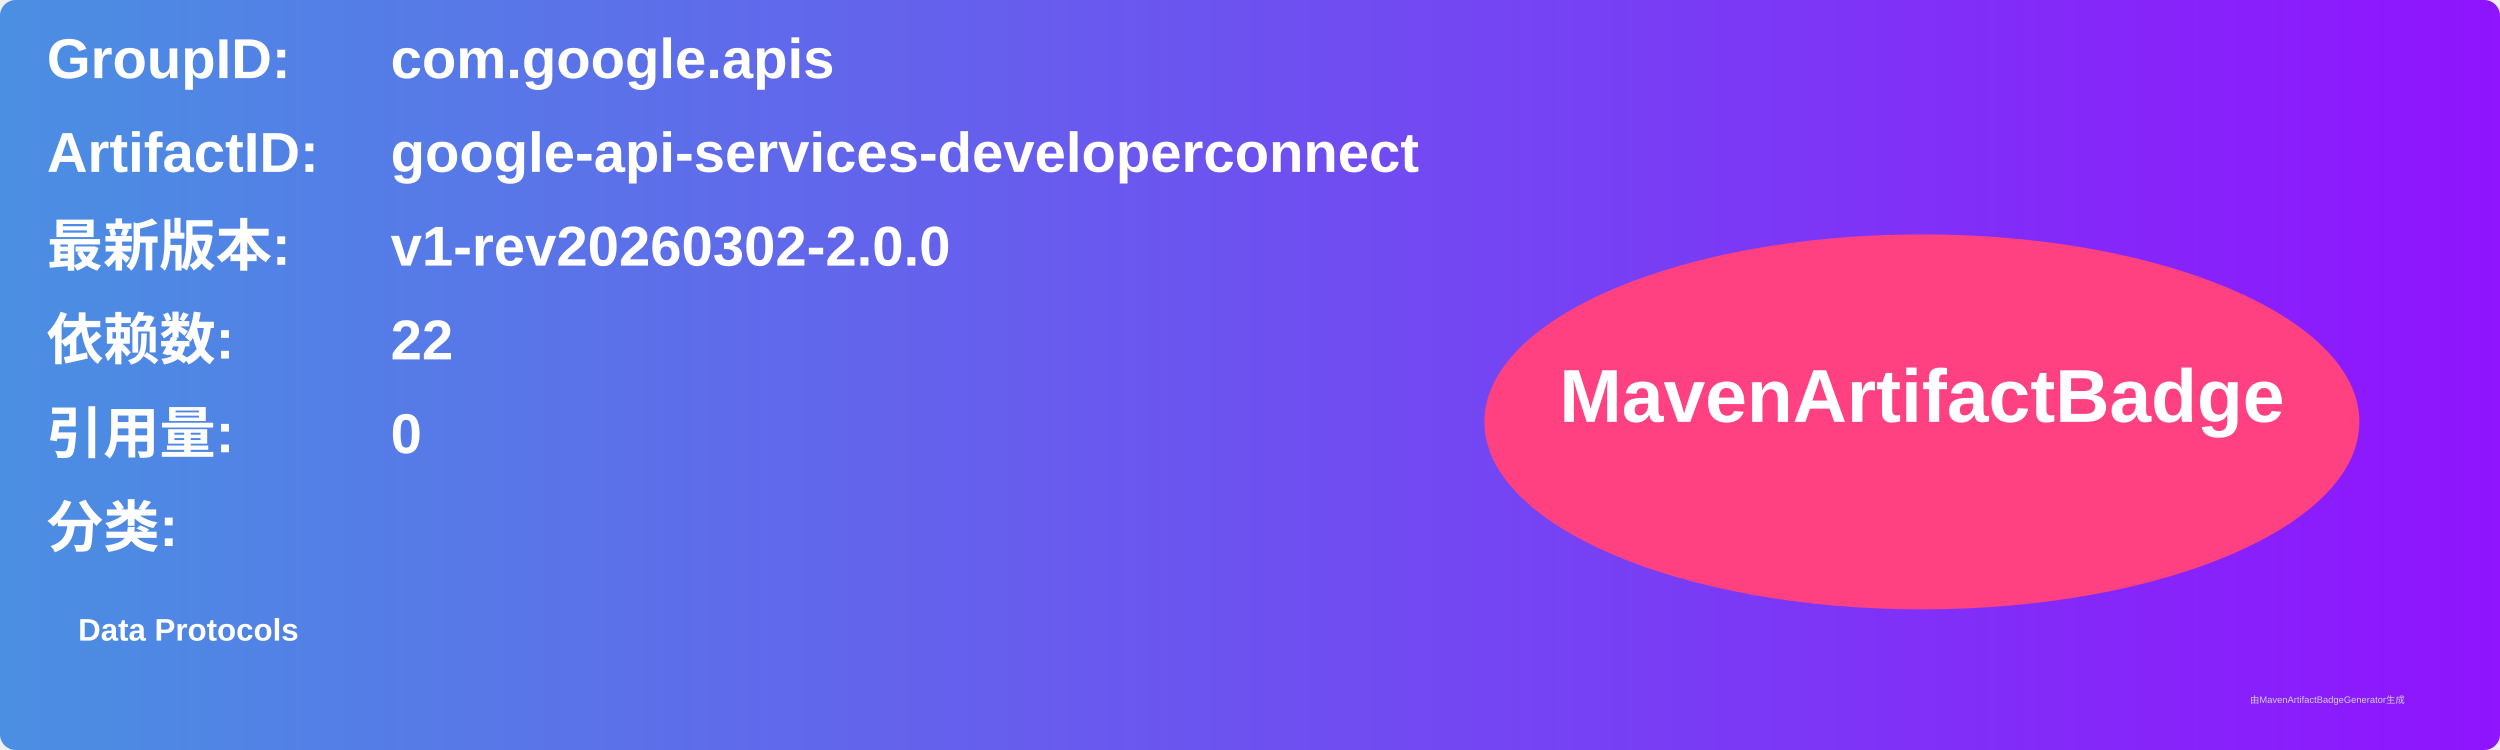
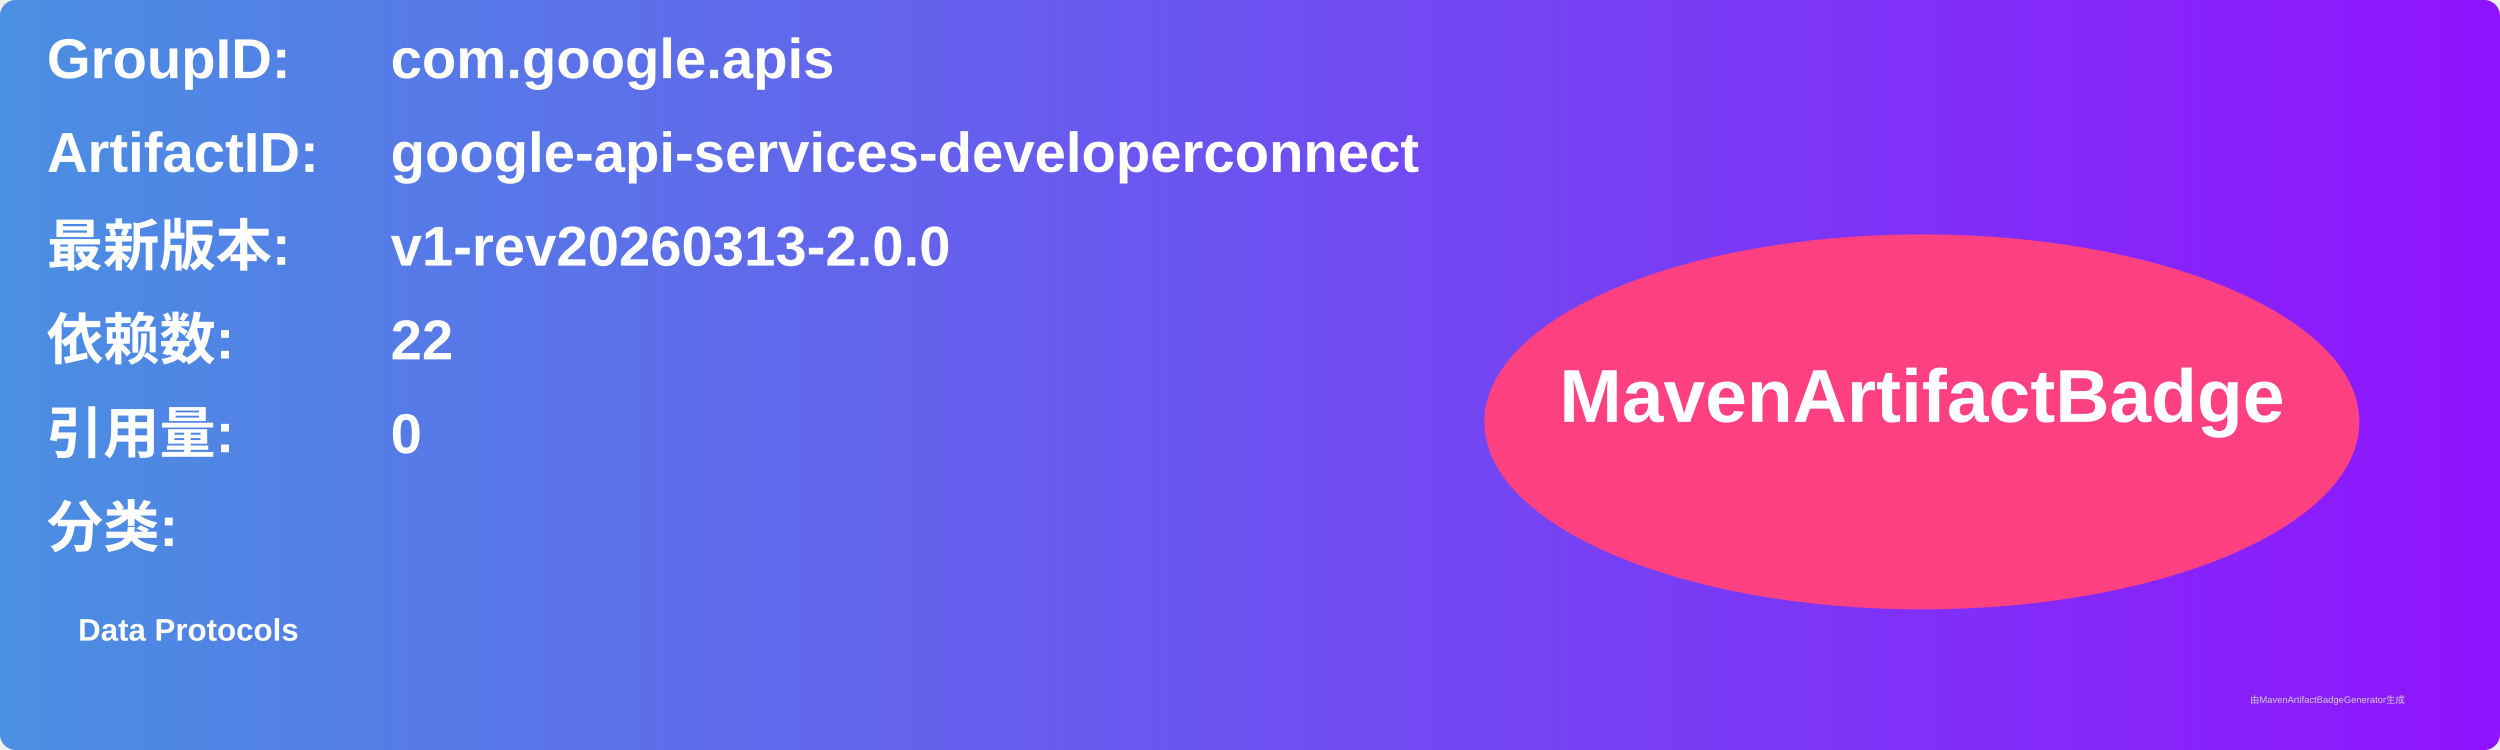
<svg xmlns="http://www.w3.org/2000/svg" width="800" height="240" viewBox="0 0 800 240">
  <linearGradient id="grad" x1="0%" y1="0%" x2="100%" y2="0%">
    <stop offset="0%" stop-color="#4a90e2" />
    <stop offset="100%" stop-color="#9013fe" />
  </linearGradient>
  <rect width="100%" height="100%" rx="5" ry="5" fill="url(#grad)" />
  <g transform="translate(15, 15)">
    <text x="0" y="10" font-family="Arial" font-size="18" fill="white" font-weight="bold" width="260">GroupID:</text>
    <text x="110" y="10" font-family="Arial" font-size="18" fill="white" font-weight="bold" width="460">com.google.apis</text>
    <text x="0" y="40" font-family="Arial" font-size="18" fill="white" font-weight="bold" width="260">ArtifactID:</text>
    <text x="110" y="40" font-family="Arial" font-size="18" fill="white" font-weight="bold" width="460">google-api-services-developerconnect</text>
    <text x="0" y="70" font-family="Arial" font-size="18" fill="white" font-weight="bold">最新版本:</text>
    <text x="110" y="70" font-family="Arial" font-size="18" fill="white" font-weight="bold">
-       <tspan font-weight="bold">v1-rev20260302-2.0.0</tspan>
+       <tspan font-weight="bold">v1-rev20260313-2.0.0</tspan>
    </text>
    <text x="0" y="100" font-family="Arial" font-size="18" fill="white" font-weight="bold">依赖数: </text>
    <text x="110" y="100" font-family="Arial" font-size="18" fill="white">
      <tspan font-weight="bold">22</tspan>
    </text>
    <text x="0" y="130" font-family="Arial" font-size="18" fill="white" font-weight="bold">引用量: </text>
    <text x="110" y="130" font-family="Arial" font-size="18" fill="white">
      <tspan font-weight="bold">0</tspan>
    </text>
    <text x="0" y="160" font-family="Arial" font-size="18" fill="white" font-weight="bold">分类:</text>
    <text x="10" y="190" font-family="Arial" font-size="10" fill="white">
      <tspan font-weight="bold">Data Protocols</tspan>
    </text>
    <ellipse cx="600" cy="120" rx="140" ry="60" fill="#ff4081" />
    <text x="600" y="120" text-anchor="middle" font-family="Arial" font-size="24" fill="white" font-weight="bold">MavenArtifactBadge</text>
  </g>
  <text x="720" y="225" font-family="Arial" font-size="3" fill="#d0d0d0">由MavenArtifactBadgeGenerator生成</text>
</svg>
